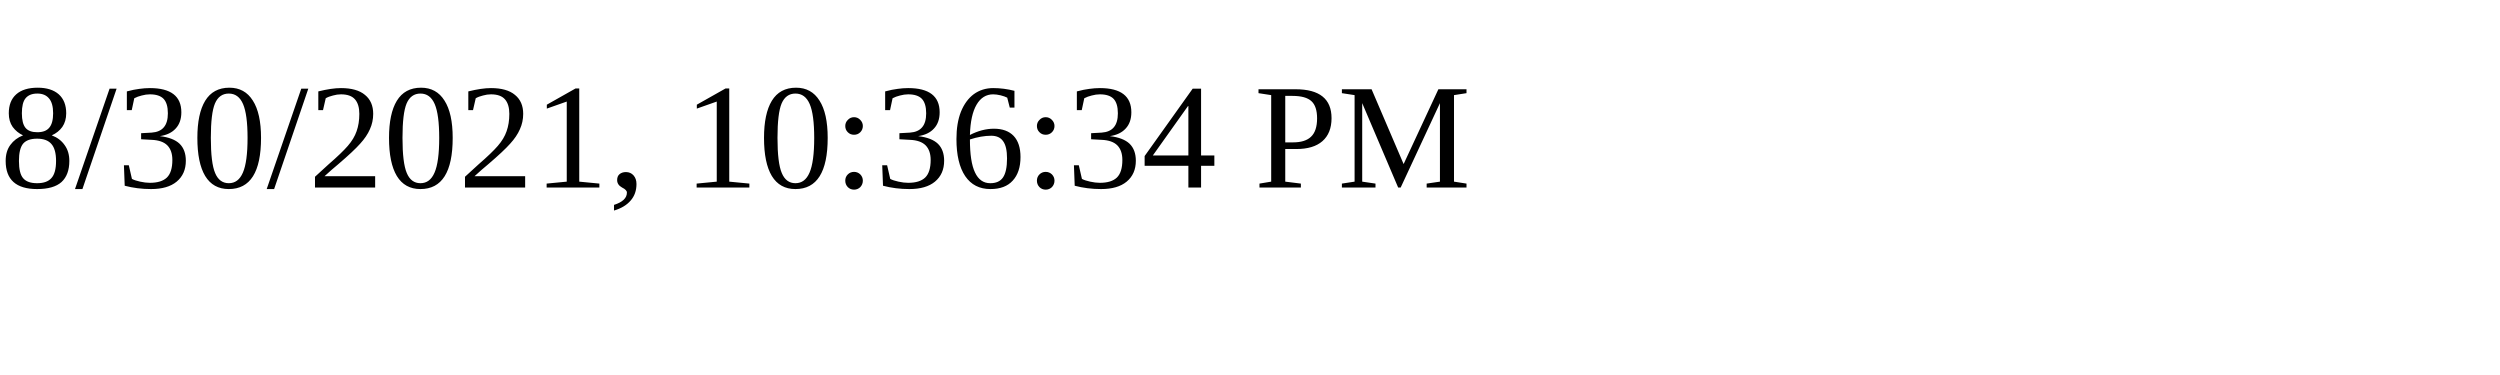
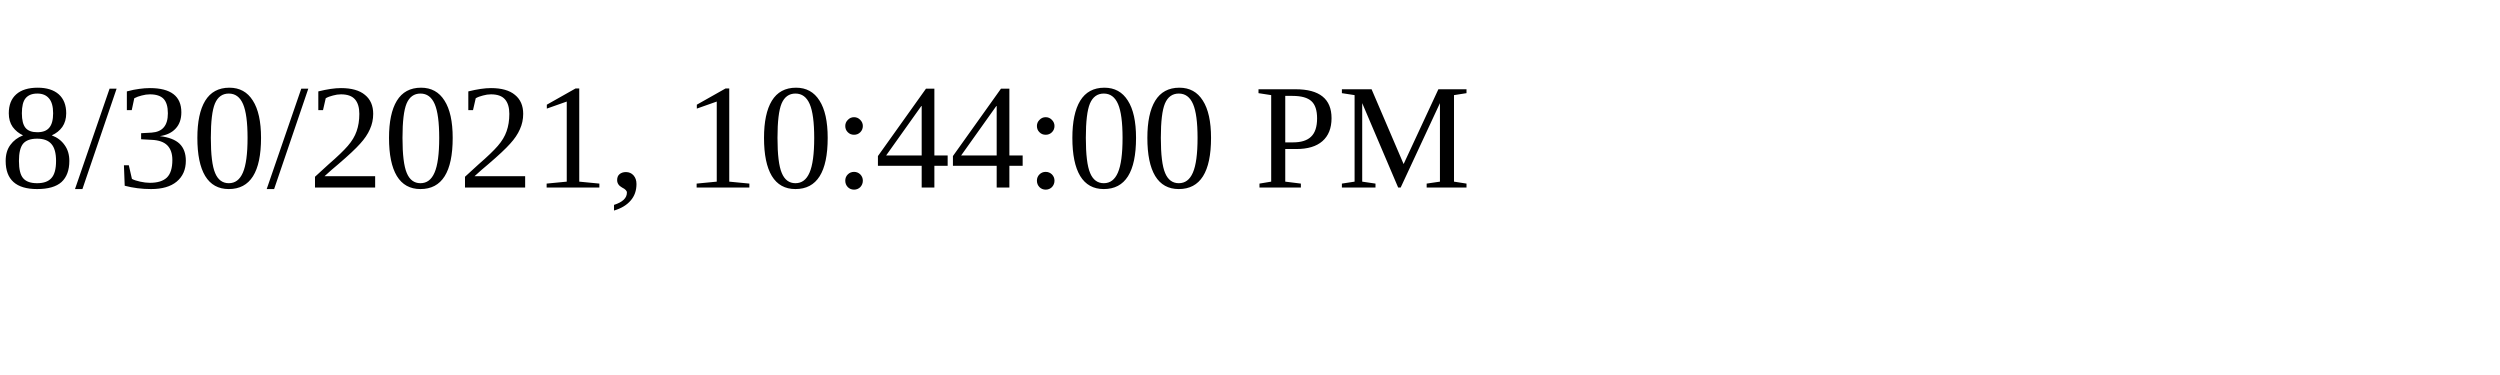
<svg xmlns="http://www.w3.org/2000/svg" height="30" width="200">
-   <text x="0" y="15">8/30/2021, 10:36:34 PM</text>
+   <text x="0" y="15">8/30/2021, 10:44:00 PM</text>
</svg>
